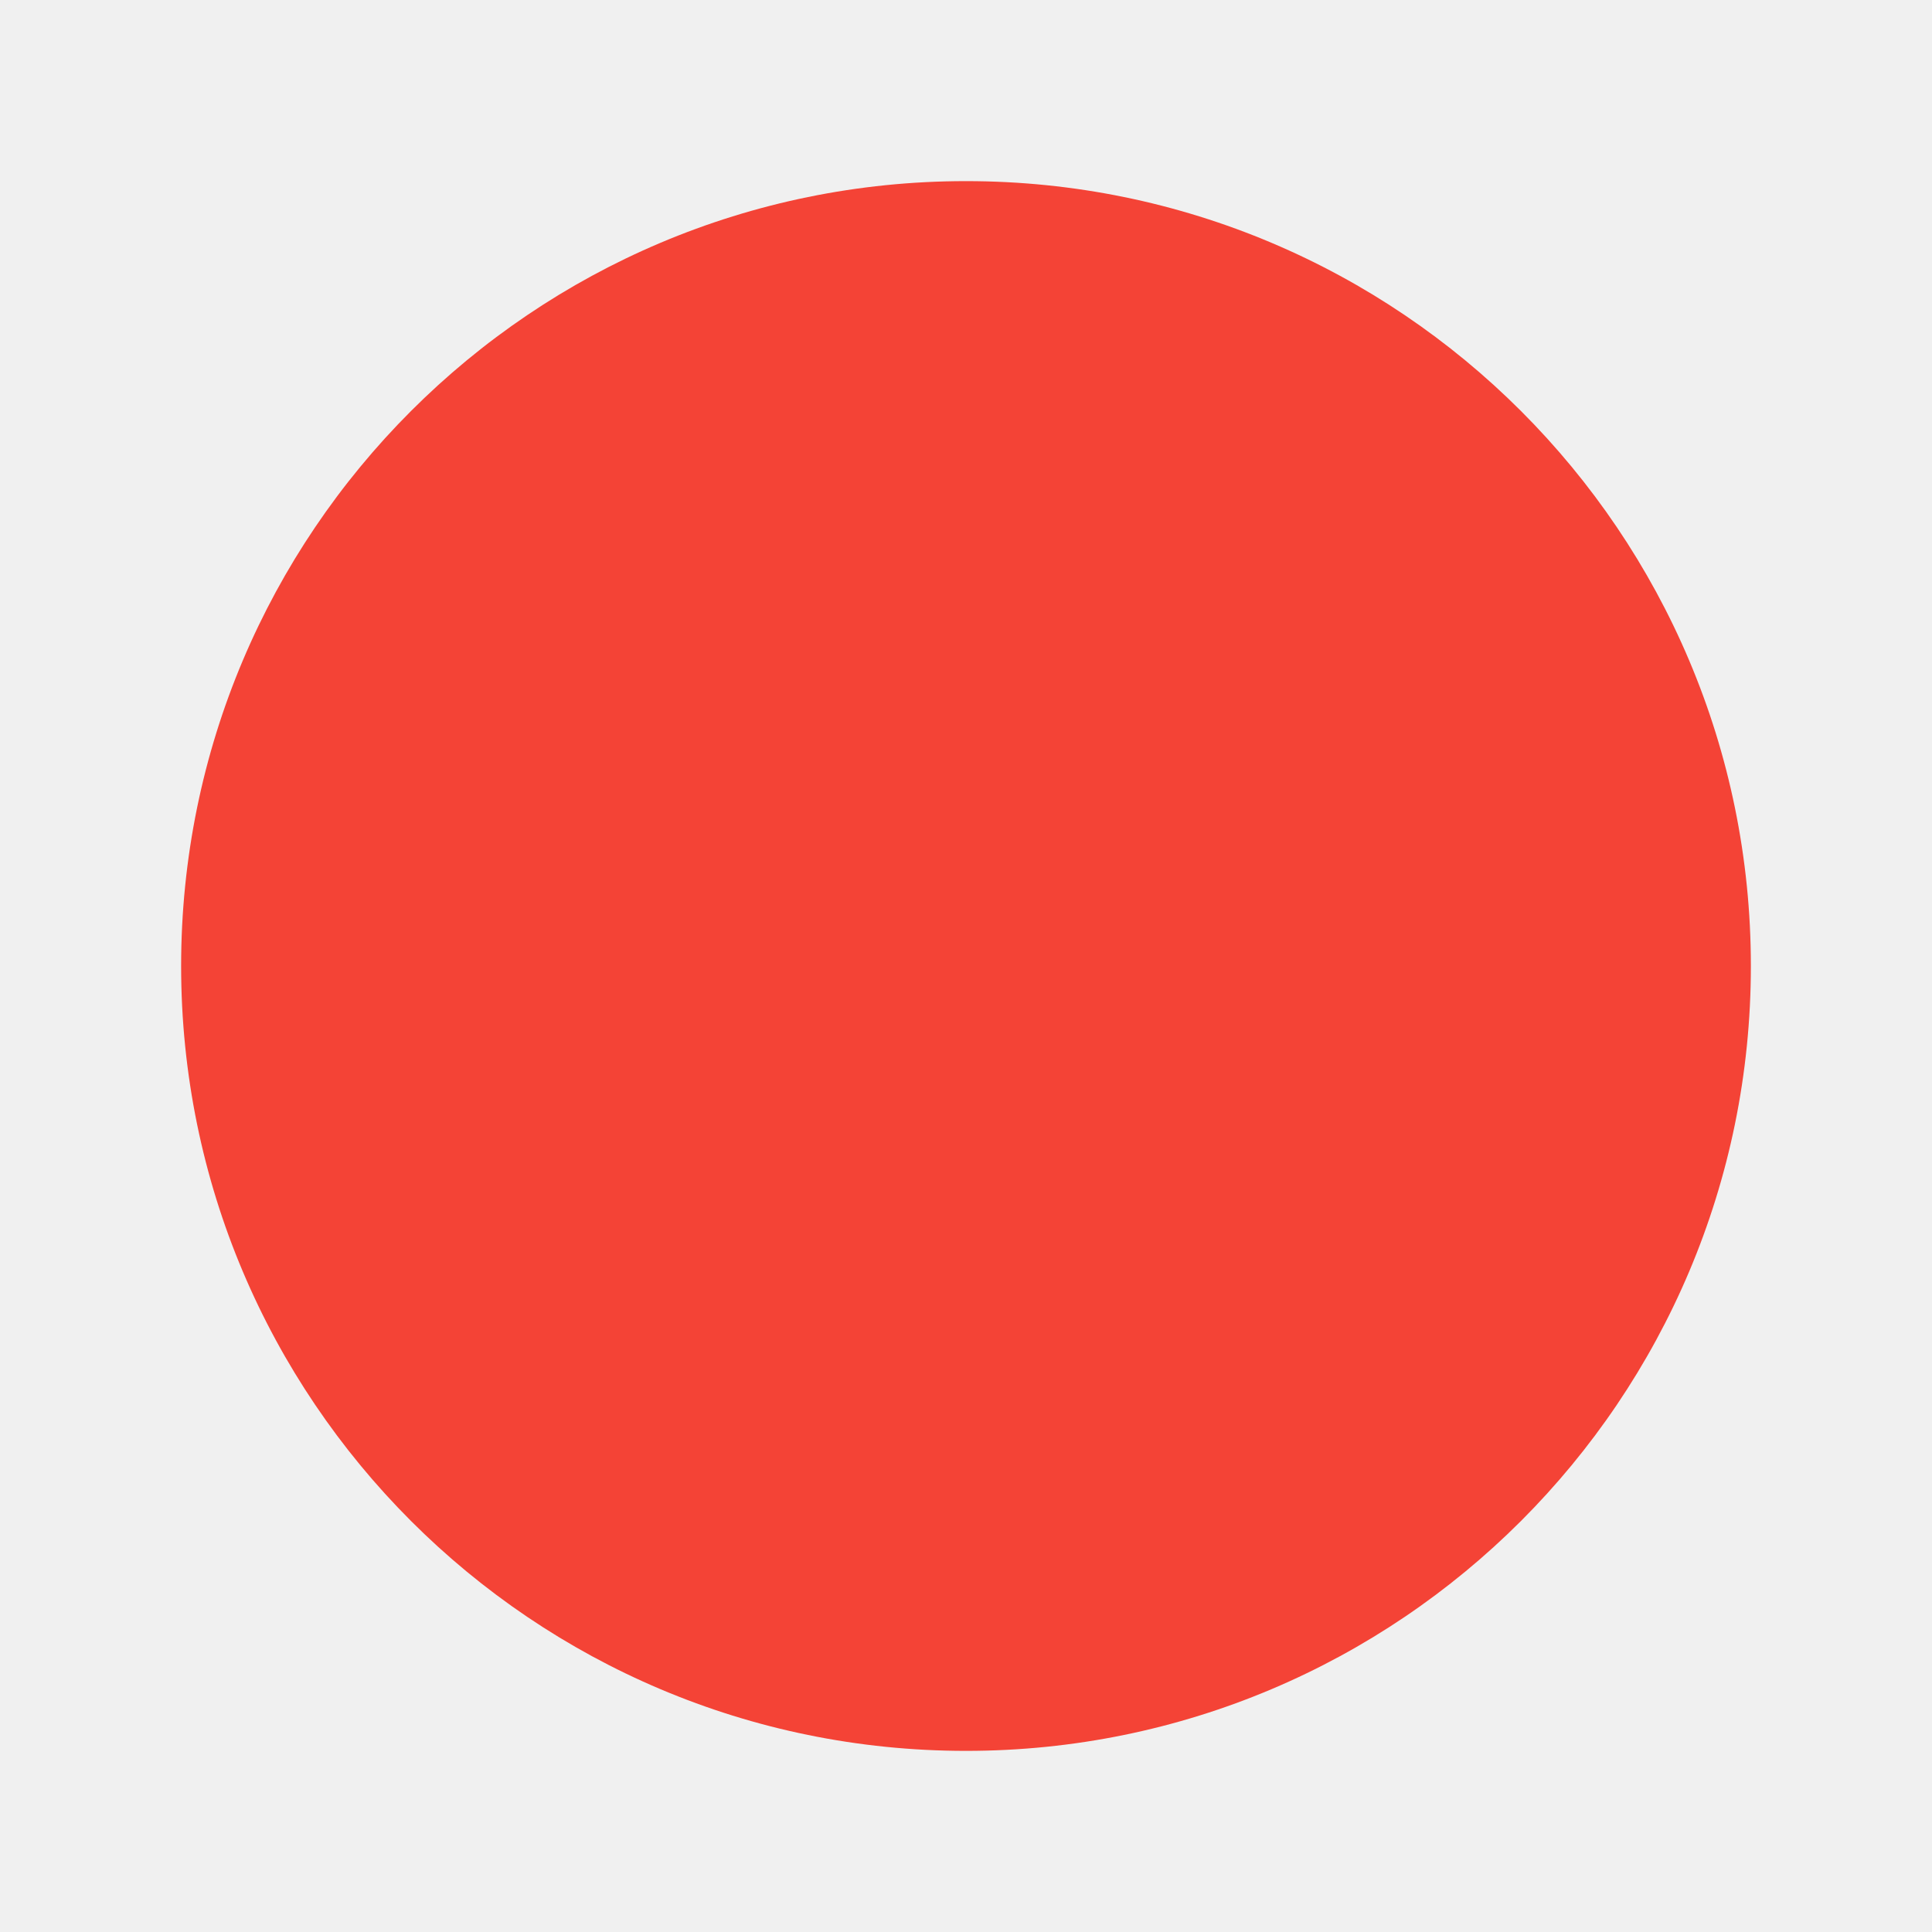
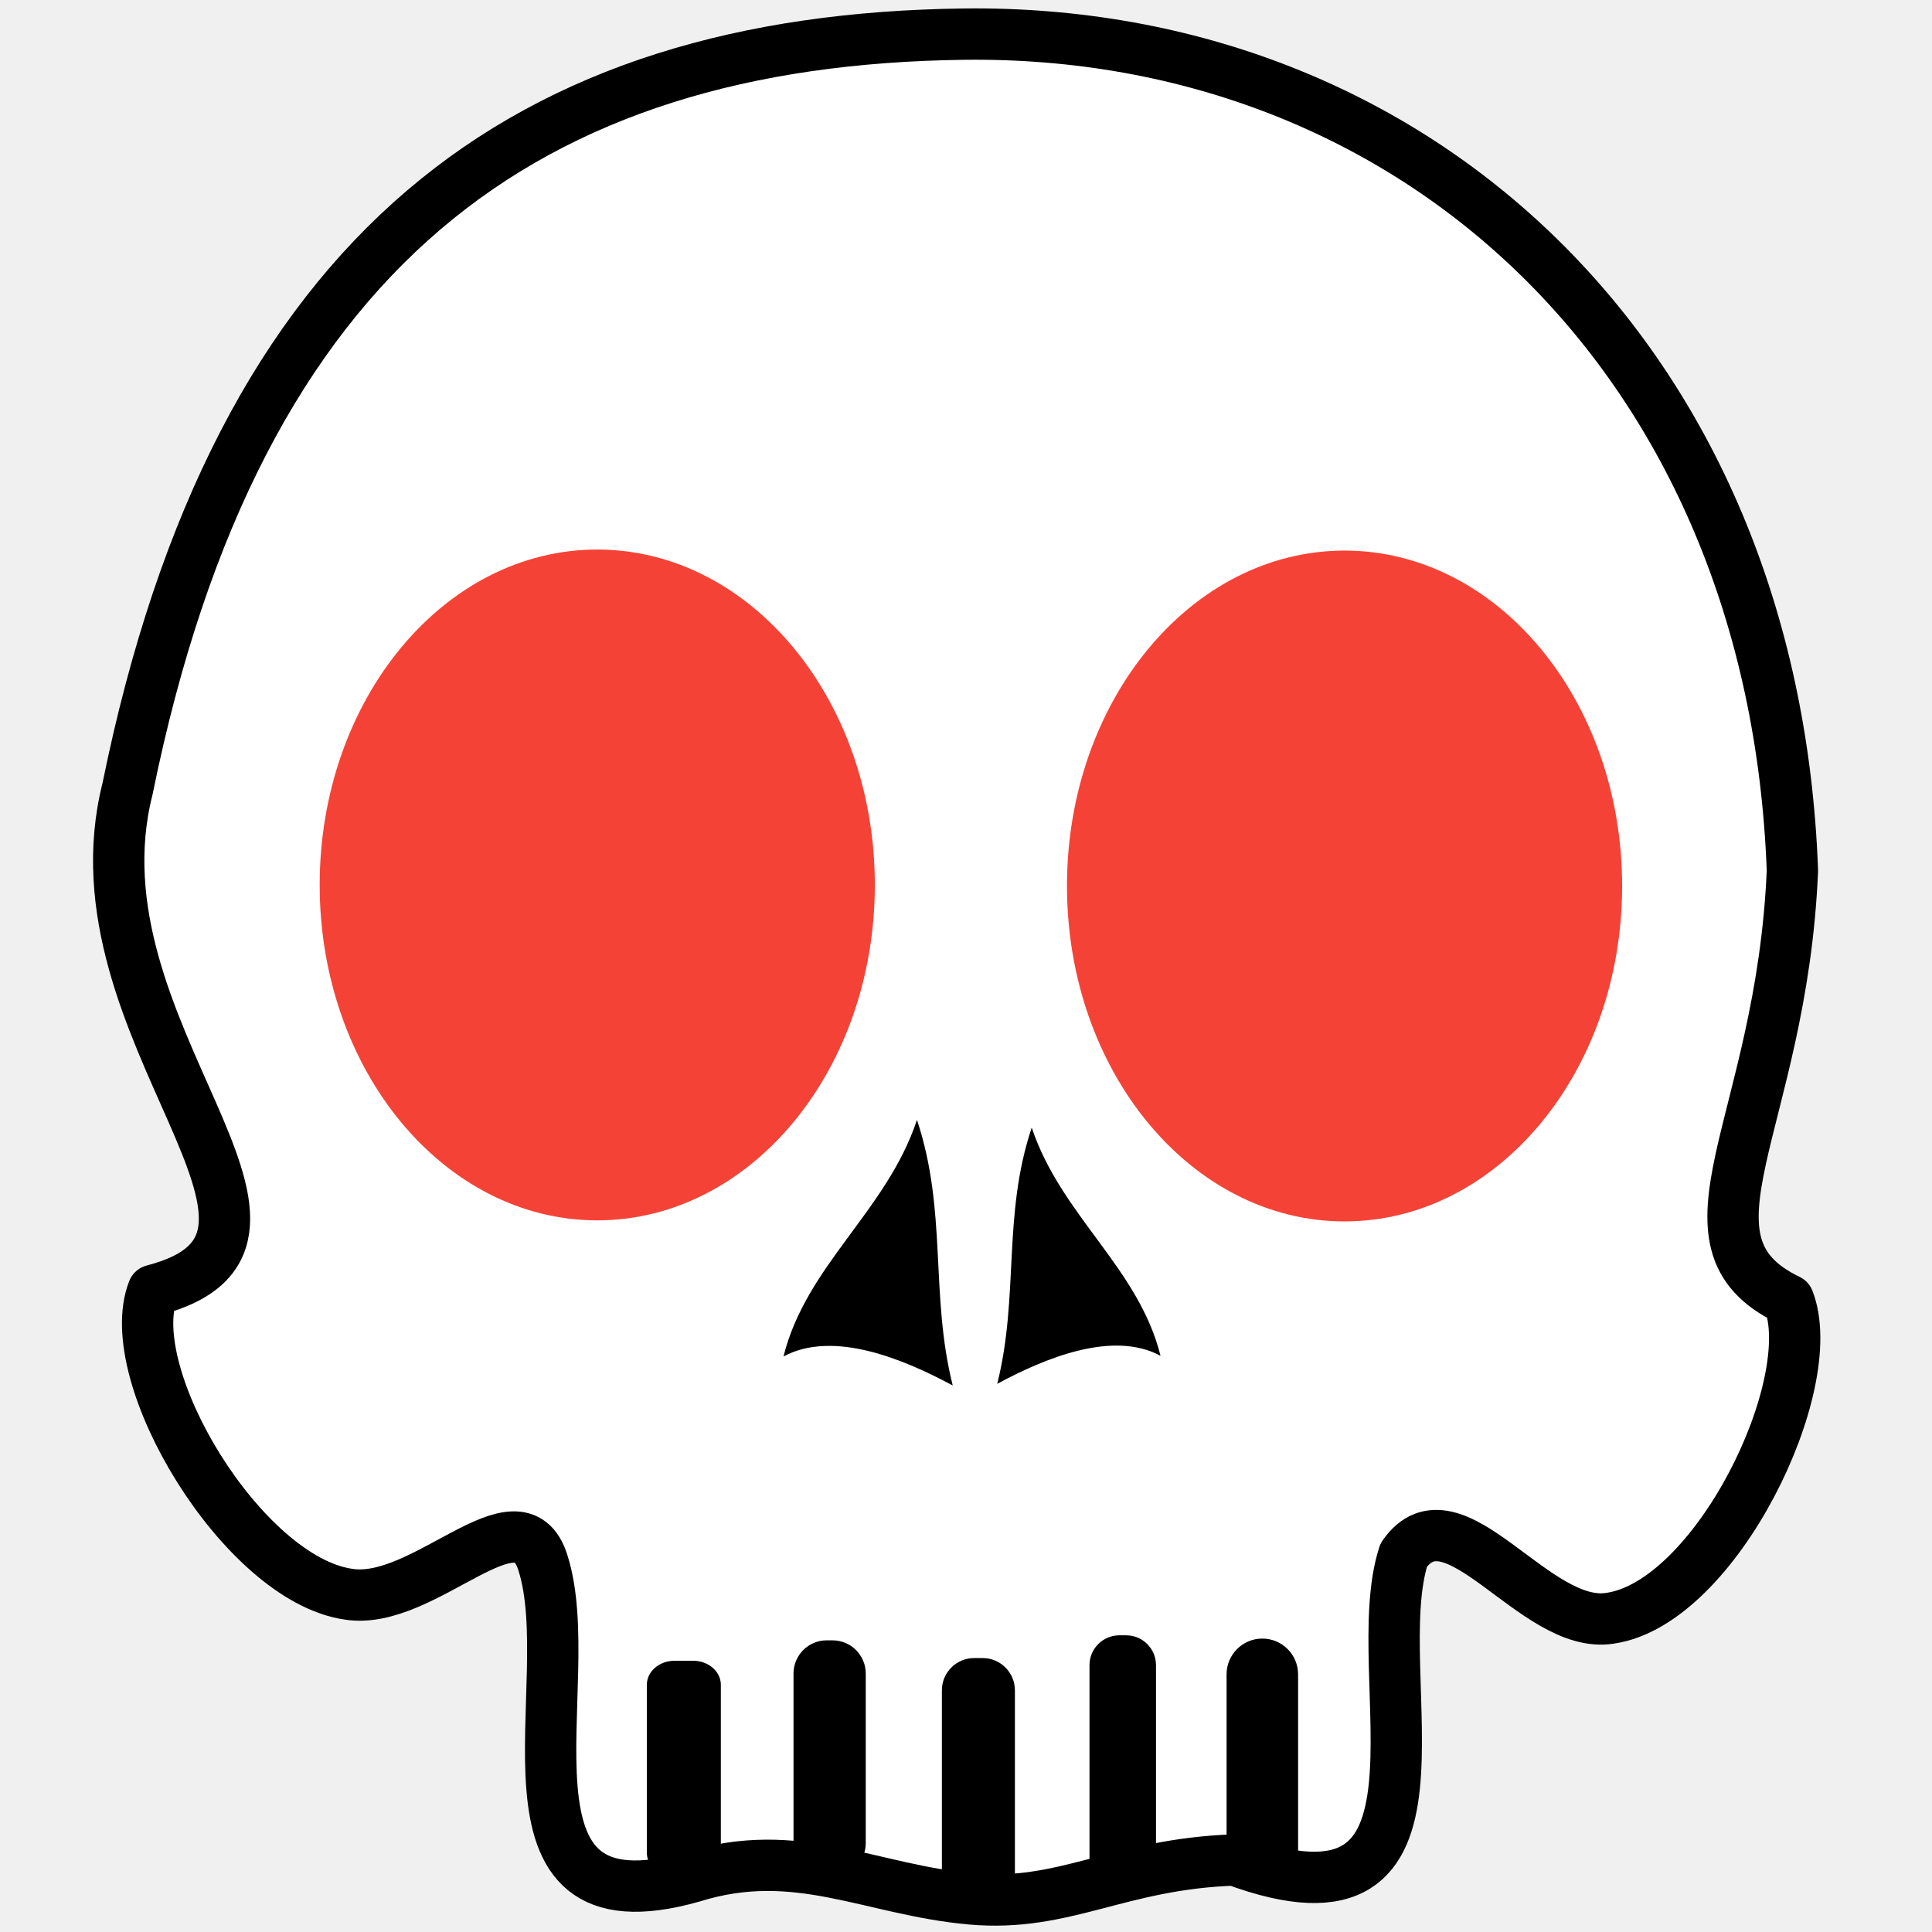
- <svg xmlns="http://www.w3.org/2000/svg" viewBox="0 0 64 64">
-   <circle cx="32" cy="32" r="26" fill="#f44336" />
+ <svg xmlns="http://www.w3.org/2000/svg" viewBox="0 0 64 64" version="1.1" id="svg5" xml:space="preserve">
+   <defs id="defs5" />
+   <g stroke="#0d0d0d" stroke-opacity="0.6" stroke-width="1.7" stroke-linejoin="round" id="g5">
+     <path fill="#ffffff" d="M 31.92,1.131 C 46.878,0.941 58.753,11.899 59.376,28.84 c -0.356,8.427 -4.159,12.282 -0.13,14.224 1.1,2.8 -2.413,10.043 -5.913,10.543 -2.5,0.4 -5.196,-4.438 -6.832,-2.097 -1.3,4 2.339,13.043 -5.606,10.104 -3.868,0.134 -5.609,1.57 -8.735,1.29 -3.317,-0.297 -5.765,-1.807 -9.214,-0.732 -7.108,2.023 -3.668,-6.423 -4.968,-10.423 -0.8,-2.5 -3.934,1.461 -6.434,1.061 C 8.044,52.31 3.973,45.545 5.073,42.745 11.652,41.042 2.191,34.159 4.225,26.13 7.877,8.153 17.5,1.314 31.92,1.131 Z" id="path1" style="display:inline;fill:#ffffff;fill-opacity:1;stroke:#000000;stroke-opacity:1" />
+     <path stroke="none" fill="#0d0d0d" fill-opacity="0.6" d="m 30.376,37.098 c -1.01,3.031 -3.665,4.806 -4.422,7.837 1.642,-0.884 3.965,0.077 5.606,0.961 -0.758,-3.031 -0.174,-5.767 -1.184,-8.798 z" id="path5" style="display:inline;fill:#000000;fill-opacity:1" />
+     <path stroke="none" fill="#0d0d0d" fill-opacity="0.6" d="m 34.177,37.352 c 0.975,2.924 3.536,4.637 4.267,7.561 -1.584,-0.853 -3.825,0.074 -5.409,0.927 0.731,-2.924 0.167,-5.564 1.142,-8.488 z" id="path2" style="display:inline;fill:#000000;fill-opacity:1" />
+     <g stroke="none" fill="#0d0d0d" fill-opacity="0.6" id="g4">
+       <rect x="21.427" y="55.015" width="2.452" height="7.154" rx="0.916" id="rect2" ry="0.797" style="fill:#000000;fill-opacity:1" />
+       <rect x="31.201" y="54.926" width="2.419" height="8.243" rx="1.068" id="rect3" style="fill:#000000;fill-opacity:1" />
+       <rect x="40.632" y="54.28" width="2.369" height="8.408" rx="1.185" id="rect4" style="fill:#000000;fill-opacity:1" />
+       <rect x="36.091" y="54.172" width="2.203" height="8.545" rx="0.989" id="rect4-6" style="fill:#000000;fill-opacity:1" />
+       <rect x="26.286" y="54.338" width="2.393" height="7.818" rx="1.101" id="rect4-6-5" style="fill:#000000;fill-opacity:1" />
+     </g>
+     <ellipse stroke="none" cx="19.785" cy="29.315" rx="9.195" ry="11.111" fill="#f44336" id="ellipse4" />
+     <ellipse stroke="none" cx="44.54" cy="29.35" rx="9.195" ry="11.111" fill="#f44336" id="ellipse4-5" />
+   </g>
</svg>
